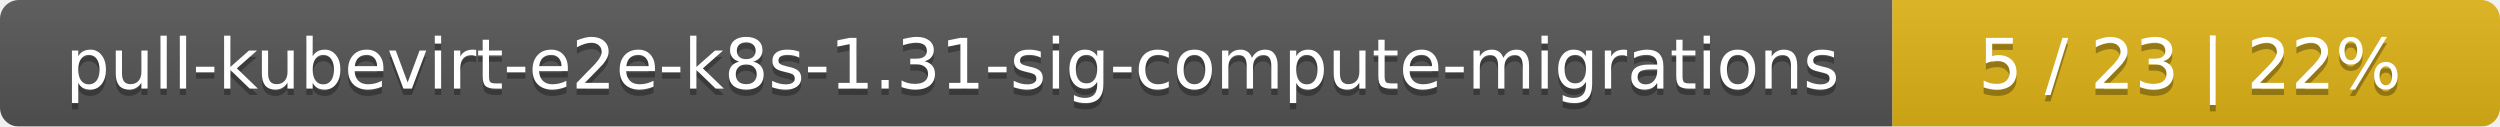
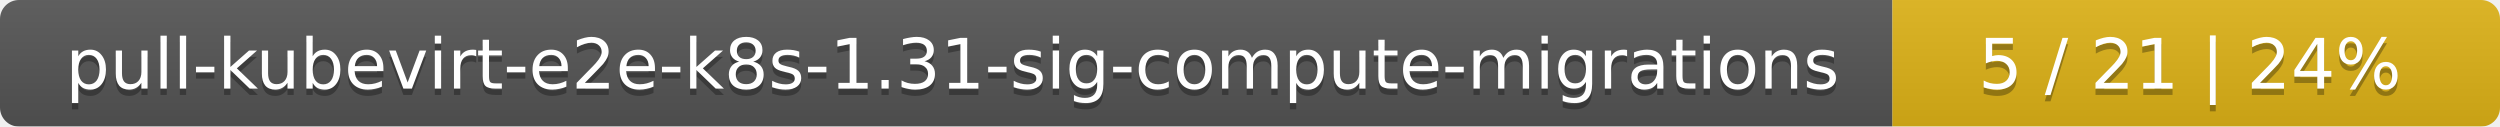
<svg xmlns="http://www.w3.org/2000/svg" width="395" height="20">
  <linearGradient id="smooth" x2="0" y2="100%">
    <stop offset="0" stop-color="#bbb" stop-opacity=".1" />
    <stop offset="1" stop-opacity=".1" />
  </linearGradient>
  <mask id="round">
    <rect width="395" height="20" rx="3" fill="#fff" />
  </mask>
  <g mask="url(#round)">
    <rect width="299" height="20" fill="#555" />
    <rect x="299" width="96" height="20" fill="#dfb317" />
    <rect width="395" height="20" fill="url(#smooth)" />
  </g>
  <g fill="#fff" text-anchor="middle" font-family="DejaVu Sans,Verdana,Geneva,sans-serif" font-size="11">
    <text x="150.5" y="15" fill="#010101" fill-opacity=".3">pull-kubevirt-e2e-k8s-1.31-sig-compute-migrations</text>
    <text x="150.5" y="14">pull-kubevirt-e2e-k8s-1.31-sig-compute-migrations</text>
-     <text x="346" y="15" fill="#010101" fill-opacity=".3">5 / 23    |    22%</text>
-     <text x="346" y="14">5 / 23    |    22%</text>
+     <text x="346" y="15" fill="#010101" fill-opacity=".3">5 / 21    |    24%</text>
+     <text x="346" y="14">5 / 21    |    24%</text>
  </g>
</svg>
